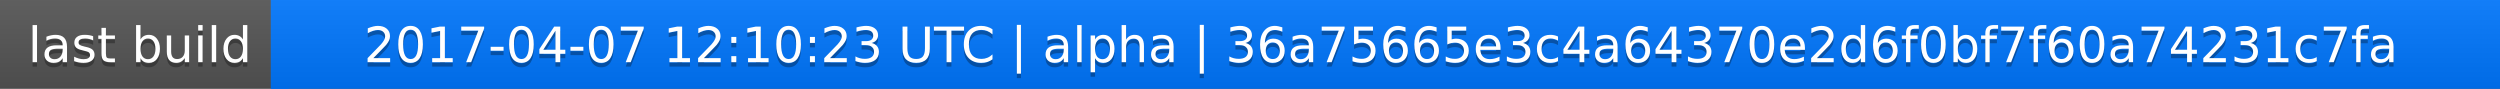
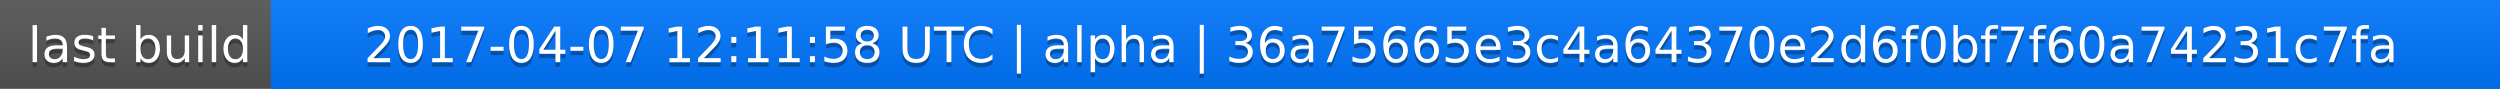
<svg xmlns="http://www.w3.org/2000/svg" width="563" height="20">
  <linearGradient id="a" x2="0" y2="100%">
    <stop offset="0" stop-color="#bbb" stop-opacity=".1" />
    <stop offset="1" stop-opacity=".1" />
  </linearGradient>
  <rect rx="0" width="563" height="20" fill="#555" />
  <rect rx="0" x="61" width="502" height="20" fill="#07f" />
  <path fill="#07f" d="M61 0h4v20h-4z" />
  <rect rx="0" width="563" height="20" fill="url(#a)" />
  <g fill="#fff" text-anchor="middle" font-family="DejaVu Sans,Verdana,Geneva,sans-serif" font-size="11">
    <text x="31.5" y="15" fill="#010101" fill-opacity=".3">last build</text>
    <text x="31.5" y="14">last build</text>
-     <text x="311" y="15" fill="#010101" fill-opacity=".3">2017-04-07 12:10:23 UTC | alpha | 36a75665e3c4a64370e2d6f0bf7f60a74231c7fa</text>
-     <text x="311" y="14">2017-04-07 12:10:23 UTC | alpha | 36a75665e3c4a64370e2d6f0bf7f60a74231c7fa</text>
+     <text x="311" y="15" fill="#010101" fill-opacity=".3">2017-04-07 12:11:58 UTC | alpha | 36a75665e3c4a64370e2d6f0bf7f60a74231c7fa</text>
+     <text x="311" y="14">2017-04-07 12:11:58 UTC | alpha | 36a75665e3c4a64370e2d6f0bf7f60a74231c7fa</text>
  </g>
</svg>
